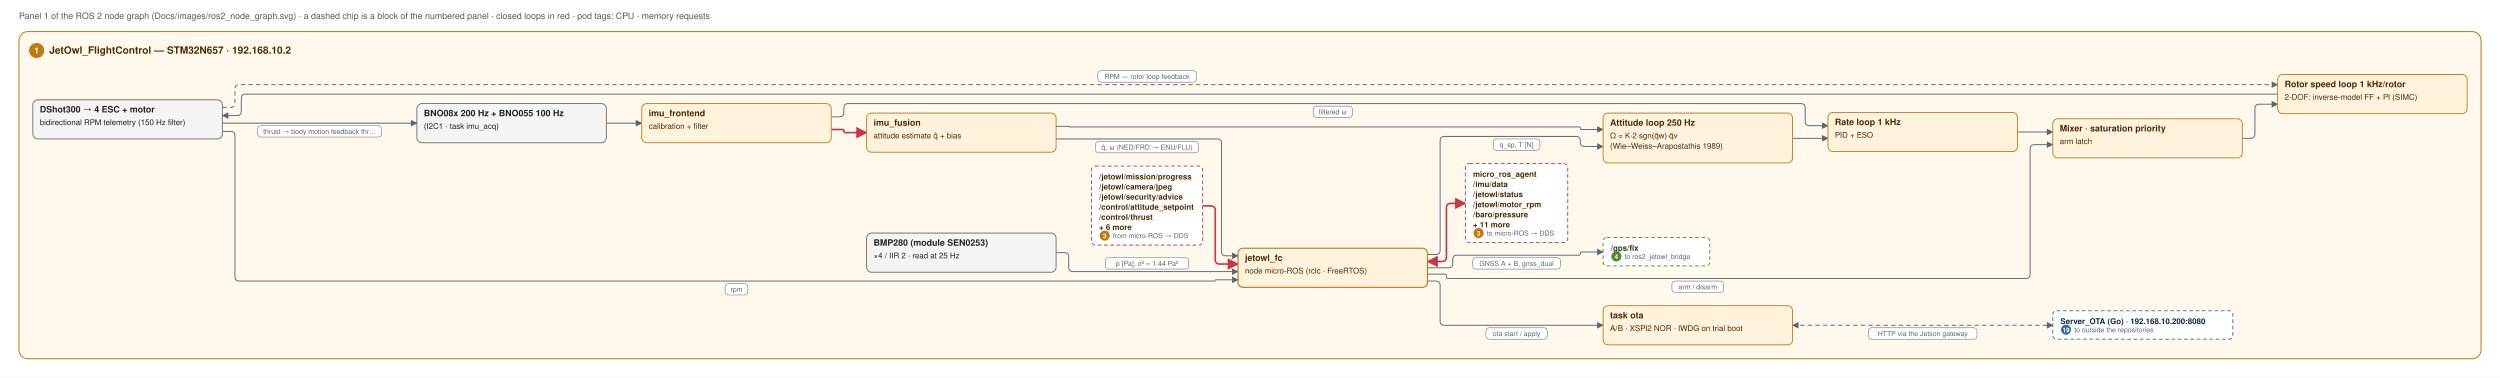
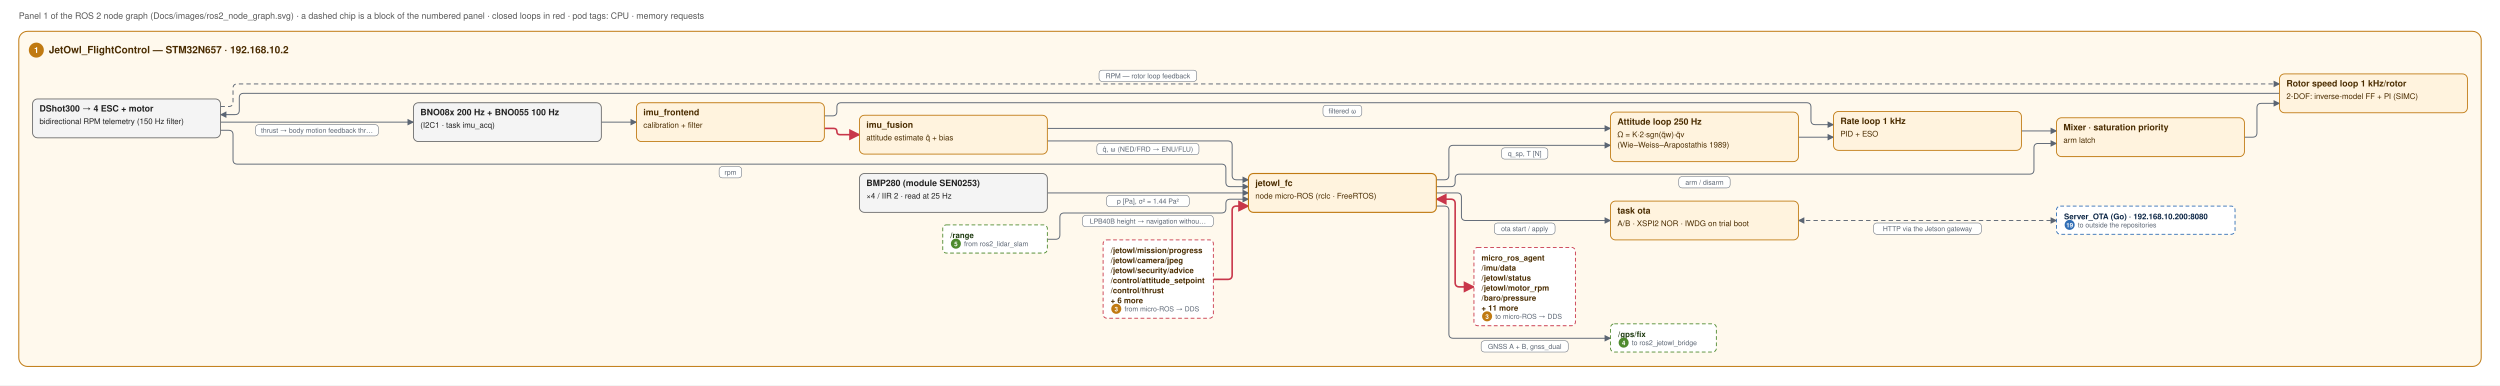
- <svg xmlns="http://www.w3.org/2000/svg" width="3958" height="598" viewBox="0 0 3958 598" font-family="Helvetica, Arial, sans-serif">
+ <svg xmlns="http://www.w3.org/2000/svg" width="3991" height="615" viewBox="0 0 3991 615" font-family="Helvetica, Arial, sans-serif">
  <defs>
    <marker id="link-e" viewBox="0 0 10 10" refX="9" refY="5" markerWidth="7" markerHeight="7" orient="auto-start-reverse">
      <path d="M0,0 L10,5 L0,10 z" fill="#5B6573" />
    </marker>
    <marker id="loop-e" viewBox="0 0 10 10" refX="9" refY="5" markerWidth="7" markerHeight="7" orient="auto-start-reverse">
      <path d="M0,0 L10,5 L0,10 z" fill="#C8364A" />
    </marker>
  </defs>
-   <rect x="0" y="0" width="3958" height="598" fill="#FFFFFF" />
+   <rect x="0" y="0" width="3991" height="615" fill="#FFFFFF" />
  <text x="30.0" y="30.0" font-size="14" fill="#555555" text-anchor="start" font-weight="normal">Panel 1 of the ROS 2 node graph (Docs/images/ros2_node_graph.svg) · a dashed chip is a block of the numbered panel · closed loops in red · pod tags: CPU · memory requests</text>
-   <rect x="30.0" y="50.0" width="3898.0" height="518.0" rx="14" fill="#FFF3DE" fill-opacity="0.55" stroke="#C07A12" stroke-width="1.6" />
+   <rect x="30.0" y="50.0" width="3931.0" height="535.0" rx="14" fill="#FFF3DE" fill-opacity="0.55" stroke="#C07A12" stroke-width="1.6" />
  <circle cx="58.0" cy="80.0" r="12" fill="#C07A12" />
  <text x="58.0" y="84.5" font-size="13" fill="#FFFFFF" text-anchor="middle" font-weight="bold">1</text>
  <text x="78.0" y="85.0" font-size="16" fill="#4A2C00" text-anchor="start" font-weight="bold">JetOwl_FlightControl — STM32N657 · 192.168.10.2</text>
  <path d="M960.0,195.0 L1016.0,195.0" fill="none" stroke="#5B6573" stroke-width="1.5" stroke-linejoin="round" marker-end="url(#link-e)" />
-   <path d="M1672.0,200.0 L1691.5,200.0 Q1692.0,200.0 1692.0,200.5 L1692.0,200.5 Q1692.0,201.0 1692.5,201.0 L2500.0,201.0 Q2502.0,201.0 2502.0,203.0 L2502.0,203.0 Q2502.0,205.0 2504.0,205.0 L2538.0,205.0" fill="none" stroke="#5B6573" stroke-width="1.5" stroke-linejoin="round" marker-end="url(#link-e)" />
-   <path d="M2838.0,219.0 L2894.0,219.0" fill="none" stroke="#5B6573" stroke-width="1.5" stroke-linejoin="round" marker-end="url(#link-e)" />
-   <path d="M3194.0,209.0 L3250.0,209.0" fill="none" stroke="#5B6573" stroke-width="1.5" stroke-linejoin="round" marker-end="url(#link-e)" />
-   <path d="M3550.0,219.0 L3563.0,219.0 Q3570.0,219.0 3570.0,212.0 L3570.0,172.0 Q3570.0,165.0 3577.0,165.0 L3606.0,165.0" fill="none" stroke="#5B6573" stroke-width="1.5" stroke-linejoin="round" marker-end="url(#link-e)" />
-   <path d="M3606.0,149.0 L389.0,149.0 Q382.0,149.0 382.0,156.0 L382.0,176.0 Q382.0,183.0 375.0,183.0 L352.0,183.0" fill="none" stroke="#5B6573" stroke-width="1.5" stroke-linejoin="round" marker-end="url(#link-e)" />
-   <path d="M1316.0,185.0 L1329.0,185.0 Q1336.0,185.0 1336.0,178.0 L1336.0,171.0 Q1336.0,164.0 1343.0,164.0 L2851.0,164.0 Q2858.0,164.0 2858.0,171.0 L2858.0,192.0 Q2858.0,199.0 2865.0,199.0 L2894.0,199.0" fill="none" stroke="#5B6573" stroke-width="1.5" stroke-linejoin="round" marker-end="url(#link-e)" />
-   <rect x="2079.0" y="168.0" width="62.0" height="18.0" rx="5" fill="#FFFFFF" fill-opacity="0.95" stroke="#5B6573" stroke-width="0.8" />
-   <text x="2110.0" y="181.0" font-size="11" fill="#5B6573" text-anchor="middle">filtered ω</text>
-   <path d="M352.0,170.0 L365.0,170.0 Q372.0,170.0 372.0,163.0 L372.0,141.0 Q372.0,134.0 379.0,134.0 L3606.0,134.0" fill="none" stroke="#5B6573" stroke-width="1.5" stroke-linejoin="round" stroke-dasharray="7 5" marker-end="url(#link-e)" />
-   <rect x="1738.0" y="112.0" width="156.0" height="18.0" rx="5" fill="#FFFFFF" fill-opacity="0.95" stroke="#5B6573" stroke-width="0.8" />
-   <text x="1816.0" y="125.0" font-size="11" fill="#5B6573" text-anchor="middle">RPM — rotor loop feedback</text>
+   <path d="M1672.0,205.0 L2571.0,205.0" fill="none" stroke="#5B6573" stroke-width="1.5" stroke-linejoin="round" marker-end="url(#link-e)" />
+   <path d="M2871.0,219.0 L2927.0,219.0" fill="none" stroke="#5B6573" stroke-width="1.5" stroke-linejoin="round" marker-end="url(#link-e)" />
+   <path d="M3227.0,209.0 L3283.0,209.0" fill="none" stroke="#5B6573" stroke-width="1.5" stroke-linejoin="round" marker-end="url(#link-e)" />
+   <path d="M3583.0,219.0 L3596.0,219.0 Q3603.0,219.0 3603.0,212.0 L3603.0,172.0 Q3603.0,165.0 3610.0,165.0 L3639.0,165.0" fill="none" stroke="#5B6573" stroke-width="1.5" stroke-linejoin="round" marker-end="url(#link-e)" />
+   <path d="M3639.0,149.0 L389.0,149.0 Q382.0,149.0 382.0,156.0 L382.0,176.0 Q382.0,183.0 375.0,183.0 L352.0,183.0" fill="none" stroke="#5B6573" stroke-width="1.5" stroke-linejoin="round" marker-end="url(#link-e)" />
+   <path d="M1316.0,185.0 L1329.0,185.0 Q1336.0,185.0 1336.0,178.0 L1336.0,171.0 Q1336.0,164.0 1343.0,164.0 L2884.0,164.0 Q2891.0,164.0 2891.0,171.0 L2891.0,192.0 Q2891.0,199.0 2898.0,199.0 L2927.0,199.0" fill="none" stroke="#5B6573" stroke-width="1.5" stroke-linejoin="round" marker-end="url(#link-e)" />
+   <rect x="2112.0" y="168.0" width="62.0" height="18.0" rx="5" fill="#FFFFFF" fill-opacity="0.95" stroke="#5B6573" stroke-width="0.8" />
+   <text x="2143.0" y="181.0" font-size="11" fill="#5B6573" text-anchor="middle">filtered ω</text>
+   <path d="M352.0,170.0 L365.0,170.0 Q372.0,170.0 372.0,163.0 L372.0,141.0 Q372.0,134.0 379.0,134.0 L3639.0,134.0" fill="none" stroke="#5B6573" stroke-width="1.5" stroke-linejoin="round" stroke-dasharray="7 5" marker-end="url(#link-e)" />
+   <rect x="1754.5" y="112.0" width="156.0" height="18.0" rx="5" fill="#FFFFFF" fill-opacity="0.95" stroke="#5B6573" stroke-width="0.8" />
+   <text x="1832.5" y="125.0" font-size="11" fill="#5B6573" text-anchor="middle">RPM — rotor loop feedback</text>
  <path d="M352.0,195.0 L660.0,195.0" fill="none" stroke="#5B6573" stroke-width="1.5" stroke-linejoin="round" marker-end="url(#link-e)" />
  <rect x="408.0" y="199.0" width="196.0" height="18.0" rx="5" fill="#FFFFFF" fill-opacity="0.95" stroke="#5B6573" stroke-width="0.8" />
  <text x="506.0" y="212.0" font-size="11" fill="#5B6573" text-anchor="middle">thrust → body motion feedback thr…</text>
-   <path d="M1672.0,220.0 L1927.0,220.0 Q1934.0,220.0 1934.0,227.0 L1934.0,398.0 Q1934.0,405.0 1941.0,405.0 L1960.0,405.0" fill="none" stroke="#5B6573" stroke-width="1.5" stroke-linejoin="round" marker-end="url(#link-e)" />
-   <rect x="1734.5" y="224.0" width="163.0" height="18.0" rx="5" fill="#FFFFFF" fill-opacity="0.95" stroke="#5B6573" stroke-width="0.8" />
-   <text x="1816.0" y="237.0" font-size="11" fill="#5B6573" text-anchor="middle">q̂, ω (NED/FRD → ENU/FLU)</text>
-   <path d="M352.0,208.0 L365.0,208.0 Q372.0,208.0 372.0,215.0 L372.0,438.0 Q372.0,445.0 379.0,445.0 L1923.0,445.0 Q1924.0,445.0 1924.0,444.0 L1924.0,444.0 Q1924.0,443.0 1925.0,443.0 L1960.0,443.0" fill="none" stroke="#5B6573" stroke-width="1.5" stroke-linejoin="round" marker-end="url(#link-e)" />
-   <rect x="1148.0" y="449.0" width="36.0" height="18.0" rx="5" fill="#FFFFFF" fill-opacity="0.95" stroke="#5B6573" stroke-width="0.8" />
-   <text x="1166.0" y="462.0" font-size="11" fill="#5B6573" text-anchor="middle">rpm</text>
-   <path d="M2260.0,403.0 L2273.0,403.0 Q2280.0,403.0 2280.0,396.0 L2280.0,223.0 Q2280.0,216.0 2287.0,216.0 L2495.0,216.0 Q2502.0,216.0 2502.0,223.0 L2502.0,225.0 Q2502.0,232.0 2509.0,232.0 L2538.0,232.0" fill="none" stroke="#5B6573" stroke-width="1.5" stroke-linejoin="round" marker-end="url(#link-e)" />
-   <rect x="2364.0" y="220.0" width="74.0" height="18.0" rx="5" fill="#FFFFFF" fill-opacity="0.95" stroke="#5B6573" stroke-width="0.8" />
-   <text x="2401.0" y="233.0" font-size="11" fill="#5B6573" text-anchor="middle">q_sp, T [N]</text>
-   <path d="M2260.0,434.0 L2286.5,434.0 Q2290.0,434.0 2290.0,437.5 L2290.0,437.5 Q2290.0,441.0 2293.5,441.0 L3207.0,441.0 Q3214.0,441.0 3214.0,434.0 L3214.0,236.0 Q3214.0,229.0 3221.0,229.0 L3250.0,229.0" fill="none" stroke="#5B6573" stroke-width="1.5" stroke-linejoin="round" marker-end="url(#link-e)" />
-   <rect x="2647.0" y="445.0" width="82.0" height="18.0" rx="5" fill="#FFFFFF" fill-opacity="0.95" stroke="#5B6573" stroke-width="0.8" />
-   <text x="2688.0" y="458.0" font-size="11" fill="#5B6573" text-anchor="middle">arm / disarm</text>
-   <path d="M2260.0,445.0 L2273.0,445.0 Q2280.0,445.0 2280.0,452.0 L2280.0,508.0 Q2280.0,515.0 2287.0,515.0 L2538.0,515.0" fill="none" stroke="#5B6573" stroke-width="1.5" stroke-linejoin="round" marker-end="url(#link-e)" />
-   <rect x="2352.5" y="519.0" width="97.0" height="18.0" rx="5" fill="#FFFFFF" fill-opacity="0.95" stroke="#5B6573" stroke-width="0.8" />
-   <text x="2401.0" y="532.0" font-size="11" fill="#5B6573" text-anchor="middle">ota start / apply</text>
-   <path d="M1672.0,400.0 L1685.0,400.0 Q1692.0,400.0 1692.0,407.0 L1692.0,423.0 Q1692.0,430.0 1699.0,430.0 L1960.0,430.0" fill="none" stroke="#5B6573" stroke-width="1.5" stroke-linejoin="round" marker-end="url(#link-e)" />
-   <rect x="1750.0" y="408.0" width="132.0" height="18.0" rx="5" fill="#FFFFFF" fill-opacity="0.95" stroke="#5B6573" stroke-width="0.8" />
-   <text x="1816.0" y="421.0" font-size="11" fill="#5B6573" text-anchor="middle">p [Pa], σ² = 1.44 Pa²</text>
-   <path d="M2838.0,515.0 L3250.0,515.0" fill="none" stroke="#5B6573" stroke-width="1.5" stroke-linejoin="round" stroke-dasharray="7 5" marker-start="url(#link-e)" marker-end="url(#link-e)" />
-   <rect x="2958.0" y="519.0" width="172.0" height="18.0" rx="5" fill="#FFFFFF" fill-opacity="0.95" stroke="#5B6573" stroke-width="0.8" />
-   <text x="3044.0" y="532.0" font-size="11" fill="#5B6573" text-anchor="middle">HTTP via the Jetson gateway</text>
-   <path d="M2260.0,424.0 L2293.0,424.0 Q2300.0,424.0 2300.0,417.0 L2300.0,411.0 Q2300.0,404.0 2307.0,404.0 L2499.5,404.0 Q2502.0,404.0 2502.0,401.5 L2502.0,401.5 Q2502.0,399.0 2504.5,399.0 L2538.0,399.0" fill="none" stroke="#5B6573" stroke-width="1.5" stroke-linejoin="round" marker-end="url(#link-e)" />
-   <rect x="2331.5" y="408.0" width="139.0" height="18.0" rx="5" fill="#FFFFFF" fill-opacity="0.95" stroke="#5B6573" stroke-width="0.8" />
-   <text x="2401.0" y="421.0" font-size="11" fill="#5B6573" text-anchor="middle">GNSS A + B, gnss_dual</text>
-   <path d="M1316.0,205.0 L1333.5,205.0 Q1336.0,205.0 1336.0,207.5 L1336.0,207.5 Q1336.0,210.0 1338.5,210.0 L1372.0,210.0" fill="none" stroke="#C8364A" stroke-width="2.6" stroke-linejoin="round" marker-end="url(#loop-e)" />
-   <path d="M2260.0,414.0 L2283.0,414.0 Q2290.0,414.0 2290.0,407.0 L2290.0,329.0 Q2290.0,322.0 2297.0,322.0 L2320.0,322.0" fill="none" stroke="#C8364A" stroke-width="2.6" stroke-linejoin="round" marker-start="url(#loop-e)" marker-end="url(#loop-e)" />
-   <path d="M1904.0,326.0 L1917.0,326.0 Q1924.0,326.0 1924.0,333.0 L1924.0,411.0 Q1924.0,418.0 1931.0,418.0 L1960.0,418.0" fill="none" stroke="#C8364A" stroke-width="2.6" stroke-linejoin="round" marker-end="url(#loop-e)" />
+   <path d="M1672.0,225.0 L1960.0,225.0 Q1967.0,225.0 1967.0,232.0 L1967.0,280.0 Q1967.0,287.0 1974.0,287.0 L1993.0,287.0" fill="none" stroke="#5B6573" stroke-width="1.5" stroke-linejoin="round" marker-end="url(#link-e)" />
+   <rect x="1751.0" y="229.0" width="163.0" height="18.0" rx="5" fill="#FFFFFF" fill-opacity="0.95" stroke="#5B6573" stroke-width="0.8" />
+   <text x="1832.5" y="242.0" font-size="11" fill="#5B6573" text-anchor="middle">q̂, ω (NED/FRD → ENU/FLU)</text>
+   <path d="M352.0,208.0 L365.0,208.0 Q372.0,208.0 372.0,215.0 L372.0,255.0 Q372.0,262.0 379.0,262.0 L1950.0,262.0 Q1957.0,262.0 1957.0,269.0 L1957.0,291.0 Q1957.0,298.0 1964.0,298.0 L1993.0,298.0" fill="none" stroke="#5B6573" stroke-width="1.5" stroke-linejoin="round" marker-end="url(#link-e)" />
+   <rect x="1148.0" y="266.0" width="36.0" height="18.0" rx="5" fill="#FFFFFF" fill-opacity="0.95" stroke="#5B6573" stroke-width="0.8" />
+   <text x="1166.0" y="279.0" font-size="11" fill="#5B6573" text-anchor="middle">rpm</text>
+   <path d="M2293.0,287.0 L2306.0,287.0 Q2313.0,287.0 2313.0,280.0 L2313.0,239.0 Q2313.0,232.0 2320.0,232.0 L2571.0,232.0" fill="none" stroke="#5B6573" stroke-width="1.5" stroke-linejoin="round" marker-end="url(#link-e)" />
+   <rect x="2397.0" y="236.0" width="74.0" height="18.0" rx="5" fill="#FFFFFF" fill-opacity="0.95" stroke="#5B6573" stroke-width="0.8" />
+   <text x="2434.0" y="249.0" font-size="11" fill="#5B6573" text-anchor="middle">q_sp, T [N]</text>
+   <path d="M2293.0,298.0 L2316.0,298.0 Q2323.0,298.0 2323.0,291.0 L2323.0,285.0 Q2323.0,278.0 2330.0,278.0 L3240.0,278.0 Q3247.0,278.0 3247.0,271.0 L3247.0,236.0 Q3247.0,229.0 3254.0,229.0 L3283.0,229.0" fill="none" stroke="#5B6573" stroke-width="1.5" stroke-linejoin="round" marker-end="url(#link-e)" />
+   <rect x="2680.0" y="282.0" width="82.0" height="18.0" rx="5" fill="#FFFFFF" fill-opacity="0.95" stroke="#5B6573" stroke-width="0.8" />
+   <text x="2721.0" y="295.0" font-size="11" fill="#5B6573" text-anchor="middle">arm / disarm</text>
+   <path d="M2293.0,308.0 L2326.0,308.0 Q2333.0,308.0 2333.0,315.0 L2333.0,345.0 Q2333.0,352.0 2340.0,352.0 L2571.0,352.0" fill="none" stroke="#5B6573" stroke-width="1.5" stroke-linejoin="round" marker-end="url(#link-e)" />
+   <rect x="2385.5" y="356.0" width="97.0" height="18.0" rx="5" fill="#FFFFFF" fill-opacity="0.95" stroke="#5B6573" stroke-width="0.8" />
+   <text x="2434.0" y="369.0" font-size="11" fill="#5B6573" text-anchor="middle">ota start / apply</text>
+   <path d="M1672.0,308.0 L1993.0,308.0" fill="none" stroke="#5B6573" stroke-width="1.5" stroke-linejoin="round" marker-end="url(#link-e)" />
+   <rect x="1766.5" y="312.0" width="132.0" height="18.0" rx="5" fill="#FFFFFF" fill-opacity="0.95" stroke="#5B6573" stroke-width="0.8" />
+   <text x="1832.5" y="325.0" font-size="11" fill="#5B6573" text-anchor="middle">p [Pa], σ² = 1.44 Pa²</text>
+   <path d="M2871.0,352.0 L3283.0,352.0" fill="none" stroke="#5B6573" stroke-width="1.5" stroke-linejoin="round" stroke-dasharray="7 5" marker-start="url(#link-e)" marker-end="url(#link-e)" />
+   <rect x="2991.0" y="356.0" width="172.0" height="18.0" rx="5" fill="#FFFFFF" fill-opacity="0.95" stroke="#5B6573" stroke-width="0.8" />
+   <text x="3077.0" y="369.0" font-size="11" fill="#5B6573" text-anchor="middle">HTTP via the Jetson gateway</text>
+   <path d="M2293.0,329.0 L2306.0,329.0 Q2313.0,329.0 2313.0,336.0 L2313.0,533.0 Q2313.0,540.0 2320.0,540.0 L2571.0,540.0" fill="none" stroke="#5B6573" stroke-width="1.5" stroke-linejoin="round" marker-end="url(#link-e)" />
+   <rect x="2364.5" y="544.0" width="139.0" height="18.0" rx="5" fill="#FFFFFF" fill-opacity="0.95" stroke="#5B6573" stroke-width="0.8" />
+   <text x="2434.0" y="557.0" font-size="11" fill="#5B6573" text-anchor="middle">GNSS A + B, gnss_dual</text>
+   <path d="M1672.0,382.0 L1685.0,382.0 Q1692.0,382.0 1692.0,375.0 L1692.0,347.0 Q1692.0,340.0 1699.0,340.0 L1950.0,340.0 Q1957.0,340.0 1957.0,333.0 L1957.0,325.0 Q1957.0,318.0 1964.0,318.0 L1993.0,318.0" fill="none" stroke="#5B6573" stroke-width="1.5" stroke-linejoin="round" marker-end="url(#link-e)" />
+   <rect x="1728.0" y="344.0" width="209.0" height="18.0" rx="5" fill="#FFFFFF" fill-opacity="0.95" stroke="#5B6573" stroke-width="0.8" />
+   <text x="1832.5" y="357.0" font-size="11" fill="#5B6573" text-anchor="middle">LPB40B height → navigation withou…</text>
+   <path d="M1316.0,205.0 L1331.0,205.0 Q1336.0,205.0 1336.0,210.0 L1336.0,210.0 Q1336.0,215.0 1341.0,215.0 L1372.0,215.0" fill="none" stroke="#C8364A" stroke-width="2.6" stroke-linejoin="round" marker-end="url(#loop-e)" />
+   <path d="M2293.0,318.0 L2316.0,318.0 Q2323.0,318.0 2323.0,325.0 L2323.0,451.0 Q2323.0,458.0 2330.0,458.0 L2353.0,458.0" fill="none" stroke="#C8364A" stroke-width="2.6" stroke-linejoin="round" marker-start="url(#loop-e)" marker-end="url(#loop-e)" />
+   <path d="M1937.0,446.0 L1960.0,446.0 Q1967.0,446.0 1967.0,439.0 L1967.0,336.0 Q1967.0,329.0 1974.0,329.0 L1993.0,329.0" fill="none" stroke="#C8364A" stroke-width="2.6" stroke-linejoin="round" marker-end="url(#loop-e)" />
  <rect x="660.0" y="164.0" width="300.0" height="62.0" rx="8" fill="#F4F4F4" stroke="#6B6B6B" stroke-width="1.4" />
  <text x="671.0" y="184.0" font-size="14" fill="#222222" text-anchor="start" font-weight="bold">BNO08x 200 Hz + BNO055 100 Hz</text>
  <text x="671.0" y="204.0" font-size="12.5" fill="#222222" text-anchor="start" font-weight="normal">(I2C1 · task imu_acq)</text>
  <rect x="1016.0" y="164.0" width="300.0" height="62.0" rx="8" fill="#FFF3DE" stroke="#C07A12" stroke-width="1.4" />
  <text x="1027.0" y="184.0" font-size="14" fill="#4A2C00" text-anchor="start" font-weight="bold">imu_frontend</text>
  <text x="1027.0" y="204.0" font-size="12.5" fill="#4A2C00" text-anchor="start" font-weight="normal">calibration + filter</text>
-   <rect x="1372.0" y="179.0" width="300.0" height="62.0" rx="8" fill="#FFF3DE" stroke="#C07A12" stroke-width="1.4" />
-   <text x="1383.0" y="199.0" font-size="14" fill="#4A2C00" text-anchor="start" font-weight="bold">imu_fusion</text>
-   <text x="1383.0" y="219.0" font-size="12.5" fill="#4A2C00" text-anchor="start" font-weight="normal">attitude estimate q̂ + bias</text>
-   <rect x="2538.0" y="179.0" width="300.0" height="79.0" rx="8" fill="#FFF3DE" stroke="#C07A12" stroke-width="1.4" />
-   <text x="2549.0" y="199.0" font-size="14" fill="#4A2C00" text-anchor="start" font-weight="bold">Attitude loop 250 Hz</text>
-   <text x="2549.0" y="219.0" font-size="12.5" fill="#4A2C00" text-anchor="start" font-weight="normal">Ω = K·2·sgn(q̃w)·q̃v</text>
-   <text x="2549.0" y="235.5" font-size="12.5" fill="#4A2C00" text-anchor="start" font-weight="normal">(Wie–Weiss–Arapostathis 1989)</text>
-   <rect x="2894.0" y="178.0" width="300.0" height="62.0" rx="8" fill="#FFF3DE" stroke="#C07A12" stroke-width="1.4" />
-   <text x="2905.0" y="198.0" font-size="14" fill="#4A2C00" text-anchor="start" font-weight="bold">Rate loop 1 kHz</text>
-   <text x="2905.0" y="218.0" font-size="12.5" fill="#4A2C00" text-anchor="start" font-weight="normal">PID + ESO</text>
-   <rect x="3250.0" y="188.0" width="300.0" height="62.0" rx="8" fill="#FFF3DE" stroke="#C07A12" stroke-width="1.4" />
-   <text x="3261.0" y="208.0" font-size="14" fill="#4A2C00" text-anchor="start" font-weight="bold">Mixer · saturation priority</text>
-   <text x="3261.0" y="228.0" font-size="12.5" fill="#4A2C00" text-anchor="start" font-weight="normal">arm latch</text>
-   <rect x="3606.0" y="118.0" width="300.0" height="62.0" rx="8" fill="#FFF3DE" stroke="#C07A12" stroke-width="1.4" />
-   <text x="3617.0" y="138.0" font-size="14" fill="#4A2C00" text-anchor="start" font-weight="bold">Rotor speed loop 1 kHz/rotor</text>
-   <text x="3617.0" y="158.0" font-size="12.5" fill="#4A2C00" text-anchor="start" font-weight="normal">2-DOF: inverse-model FF + PI (SIMC)</text>
+   <rect x="1372.0" y="184.0" width="300.0" height="62.0" rx="8" fill="#FFF3DE" stroke="#C07A12" stroke-width="1.4" />
+   <text x="1383.0" y="204.0" font-size="14" fill="#4A2C00" text-anchor="start" font-weight="bold">imu_fusion</text>
+   <text x="1383.0" y="224.0" font-size="12.5" fill="#4A2C00" text-anchor="start" font-weight="normal">attitude estimate q̂ + bias</text>
+   <rect x="2571.0" y="179.0" width="300.0" height="79.0" rx="8" fill="#FFF3DE" stroke="#C07A12" stroke-width="1.4" />
+   <text x="2582.0" y="199.0" font-size="14" fill="#4A2C00" text-anchor="start" font-weight="bold">Attitude loop 250 Hz</text>
+   <text x="2582.0" y="219.0" font-size="12.5" fill="#4A2C00" text-anchor="start" font-weight="normal">Ω = K·2·sgn(q̃w)·q̃v</text>
+   <text x="2582.0" y="235.5" font-size="12.5" fill="#4A2C00" text-anchor="start" font-weight="normal">(Wie–Weiss–Arapostathis 1989)</text>
+   <rect x="2927.0" y="178.0" width="300.0" height="62.0" rx="8" fill="#FFF3DE" stroke="#C07A12" stroke-width="1.4" />
+   <text x="2938.0" y="198.0" font-size="14" fill="#4A2C00" text-anchor="start" font-weight="bold">Rate loop 1 kHz</text>
+   <text x="2938.0" y="218.0" font-size="12.5" fill="#4A2C00" text-anchor="start" font-weight="normal">PID + ESO</text>
+   <rect x="3283.0" y="188.0" width="300.0" height="62.0" rx="8" fill="#FFF3DE" stroke="#C07A12" stroke-width="1.4" />
+   <text x="3294.0" y="208.0" font-size="14" fill="#4A2C00" text-anchor="start" font-weight="bold">Mixer · saturation priority</text>
+   <text x="3294.0" y="228.0" font-size="12.5" fill="#4A2C00" text-anchor="start" font-weight="normal">arm latch</text>
+   <rect x="3639.0" y="118.0" width="300.0" height="62.0" rx="8" fill="#FFF3DE" stroke="#C07A12" stroke-width="1.4" />
+   <text x="3650.0" y="138.0" font-size="14" fill="#4A2C00" text-anchor="start" font-weight="bold">Rotor speed loop 1 kHz/rotor</text>
+   <text x="3650.0" y="158.0" font-size="12.5" fill="#4A2C00" text-anchor="start" font-weight="normal">2-DOF: inverse-model FF + PI (SIMC)</text>
  <rect x="52.0" y="158.0" width="300.0" height="62.0" rx="8" fill="#F4F4F4" stroke="#6B6B6B" stroke-width="1.4" />
  <text x="63.0" y="178.0" font-size="14" fill="#222222" text-anchor="start" font-weight="bold">DShot300 → 4 ESC + motor</text>
  <text x="63.0" y="198.0" font-size="12.5" fill="#222222" text-anchor="start" font-weight="normal">bidirectional RPM telemetry (150 Hz filter)</text>
-   <rect x="1372.0" y="369.0" width="300.0" height="62.0" rx="8" fill="#F4F4F4" stroke="#6B6B6B" stroke-width="1.4" />
-   <text x="1383.0" y="389.0" font-size="14" fill="#222222" text-anchor="start" font-weight="bold">BMP280 (module SEN0253)</text>
-   <text x="1383.0" y="409.0" font-size="12.5" fill="#222222" text-anchor="start" font-weight="normal">×4 / IIR 2 · read at 25 Hz</text>
-   <rect x="1960.0" y="393.0" width="300.0" height="62.0" rx="8" fill="#FFF3DE" stroke="#C07A12" stroke-width="1.8" />
-   <text x="1971.0" y="413.0" font-size="14" fill="#4A2C00" text-anchor="start" font-weight="bold">jetowl_fc</text>
-   <text x="1971.0" y="433.0" font-size="12.5" fill="#4A2C00" text-anchor="start" font-weight="normal">node micro-ROS (rclc · FreeRTOS)</text>
-   <rect x="2538.0" y="484.0" width="300.0" height="62.0" rx="8" fill="#FFF3DE" stroke="#C07A12" stroke-width="1.4" />
-   <text x="2549.0" y="504.0" font-size="14" fill="#4A2C00" text-anchor="start" font-weight="bold">task ota</text>
-   <text x="2549.0" y="524.0" font-size="12.5" fill="#4A2C00" text-anchor="start" font-weight="normal">A/B · XSPI2 NOR · IWDG on trial boot</text>
-   <rect x="3250.0" y="492.0" width="285.0" height="45.0" rx="6" fill="#FFFFFF" stroke="#2F6DB5" stroke-width="1.4" stroke-dasharray="6 4" />
-   <text x="3262.0" y="513.0" font-size="12.5" fill="#0B2545" text-anchor="start" font-weight="bold">Server_OTA (Go) · 192.168.10.200:8080</text>
-   <circle cx="3271.0" cy="522.0" r="8" fill="#2F6DB5" />
-   <text x="3271.0" y="526.0" font-size="10" fill="#FFFFFF" text-anchor="middle" font-weight="bold">19</text>
-   <text x="3284.0" y="526.0" font-size="11" fill="#5B6573" text-anchor="start" font-weight="normal">to outside the repositories</text>
-   <rect x="2320.0" y="259.0" width="162.0" height="125.0" rx="6" fill="#FFFFFF" stroke="#C8364A" stroke-width="1.4" stroke-dasharray="6 4" />
-   <text x="2332.0" y="280.0" font-size="12.5" fill="#4A2C00" text-anchor="start" font-weight="bold">micro_ros_agent</text>
-   <text x="2332.0" y="296.0" font-size="12.5" fill="#4A2C00" text-anchor="start" font-weight="bold">/imu/data</text>
-   <text x="2332.0" y="312.0" font-size="12.5" fill="#4A2C00" text-anchor="start" font-weight="bold">/jetowl/status</text>
-   <text x="2332.0" y="328.0" font-size="12.5" fill="#4A2C00" text-anchor="start" font-weight="bold">/jetowl/motor_rpm</text>
-   <text x="2332.0" y="344.0" font-size="12.5" fill="#4A2C00" text-anchor="start" font-weight="bold">/baro/pressure</text>
-   <text x="2332.0" y="360.0" font-size="12.5" fill="#4A2C00" text-anchor="start" font-weight="bold">+ 11 more</text>
-   <circle cx="2341.0" cy="369.0" r="8" fill="#C07A12" />
-   <text x="2341.0" y="373.0" font-size="10" fill="#FFFFFF" text-anchor="middle" font-weight="bold">3</text>
-   <text x="2354.0" y="373.0" font-size="11" fill="#5B6573" text-anchor="start" font-weight="normal">to micro-ROS → DDS</text>
-   <rect x="2538.0" y="376.0" width="169.0" height="45.0" rx="6" fill="#FFFFFF" stroke="#4E8A2E" stroke-width="1.4" stroke-dasharray="6 4" />
-   <text x="2550.0" y="397.0" font-size="12.5" fill="#1E3A10" text-anchor="start" font-weight="bold">/gps/fix</text>
-   <circle cx="2559.0" cy="406.0" r="8" fill="#4E8A2E" />
-   <text x="2559.0" y="410.0" font-size="10" fill="#FFFFFF" text-anchor="middle" font-weight="bold">4</text>
-   <text x="2572.0" y="410.0" font-size="11" fill="#5B6573" text-anchor="start" font-weight="normal">to ros2_jetowl_bridge</text>
-   <rect x="1728.0" y="263.0" width="176.0" height="125.0" rx="6" fill="#FFFFFF" stroke="#C8364A" stroke-width="1.4" stroke-dasharray="6 4" />
-   <text x="1740.0" y="284.0" font-size="12.5" fill="#4A2C00" text-anchor="start" font-weight="bold">/jetowl/mission/progress</text>
-   <text x="1740.0" y="300.0" font-size="12.5" fill="#4A2C00" text-anchor="start" font-weight="bold">/jetowl/camera/jpeg</text>
-   <text x="1740.0" y="316.0" font-size="12.5" fill="#4A2C00" text-anchor="start" font-weight="bold">/jetowl/security/advice</text>
-   <text x="1740.0" y="332.0" font-size="12.5" fill="#4A2C00" text-anchor="start" font-weight="bold">/control/attitude_setpoint</text>
-   <text x="1740.0" y="348.0" font-size="12.5" fill="#4A2C00" text-anchor="start" font-weight="bold">/control/thrust</text>
-   <text x="1740.0" y="364.0" font-size="12.5" fill="#4A2C00" text-anchor="start" font-weight="bold">+ 6 more</text>
-   <circle cx="1749.0" cy="373.0" r="8" fill="#C07A12" />
-   <text x="1749.0" y="377.0" font-size="10" fill="#FFFFFF" text-anchor="middle" font-weight="bold">3</text>
-   <text x="1762.0" y="377.0" font-size="11" fill="#5B6573" text-anchor="start" font-weight="normal">from micro-ROS → DDS</text>
+   <rect x="1372.0" y="277.0" width="300.0" height="62.0" rx="8" fill="#F4F4F4" stroke="#6B6B6B" stroke-width="1.4" />
+   <text x="1383.0" y="297.0" font-size="14" fill="#222222" text-anchor="start" font-weight="bold">BMP280 (module SEN0253)</text>
+   <text x="1383.0" y="317.0" font-size="12.5" fill="#222222" text-anchor="start" font-weight="normal">×4 / IIR 2 · read at 25 Hz</text>
+   <rect x="1993.0" y="277.0" width="300.0" height="62.0" rx="8" fill="#FFF3DE" stroke="#C07A12" stroke-width="1.8" />
+   <text x="2004.0" y="297.0" font-size="14" fill="#4A2C00" text-anchor="start" font-weight="bold">jetowl_fc</text>
+   <text x="2004.0" y="317.0" font-size="12.5" fill="#4A2C00" text-anchor="start" font-weight="normal">node micro-ROS (rclc · FreeRTOS)</text>
+   <rect x="2571.0" y="321.0" width="300.0" height="62.0" rx="8" fill="#FFF3DE" stroke="#C07A12" stroke-width="1.4" />
+   <text x="2582.0" y="341.0" font-size="14" fill="#4A2C00" text-anchor="start" font-weight="bold">task ota</text>
+   <text x="2582.0" y="361.0" font-size="12.5" fill="#4A2C00" text-anchor="start" font-weight="normal">A/B · XSPI2 NOR · IWDG on trial boot</text>
+   <rect x="3283.0" y="329.0" width="285.0" height="45.0" rx="6" fill="#FFFFFF" stroke="#2F6DB5" stroke-width="1.4" stroke-dasharray="6 4" />
+   <text x="3295.0" y="350.0" font-size="12.5" fill="#0B2545" text-anchor="start" font-weight="bold">Server_OTA (Go) · 192.168.10.200:8080</text>
+   <circle cx="3304.0" cy="359.0" r="8" fill="#2F6DB5" />
+   <text x="3304.0" y="363.0" font-size="10" fill="#FFFFFF" text-anchor="middle" font-weight="bold">19</text>
+   <text x="3317.0" y="363.0" font-size="11" fill="#5B6573" text-anchor="start" font-weight="normal">to outside the repositories</text>
+   <rect x="2353.0" y="395.0" width="162.0" height="125.0" rx="6" fill="#FFFFFF" stroke="#C8364A" stroke-width="1.4" stroke-dasharray="6 4" />
+   <text x="2365.0" y="416.0" font-size="12.5" fill="#4A2C00" text-anchor="start" font-weight="bold">micro_ros_agent</text>
+   <text x="2365.0" y="432.0" font-size="12.5" fill="#4A2C00" text-anchor="start" font-weight="bold">/imu/data</text>
+   <text x="2365.0" y="448.0" font-size="12.5" fill="#4A2C00" text-anchor="start" font-weight="bold">/jetowl/status</text>
+   <text x="2365.0" y="464.0" font-size="12.5" fill="#4A2C00" text-anchor="start" font-weight="bold">/jetowl/motor_rpm</text>
+   <text x="2365.0" y="480.0" font-size="12.5" fill="#4A2C00" text-anchor="start" font-weight="bold">/baro/pressure</text>
+   <text x="2365.0" y="496.0" font-size="12.5" fill="#4A2C00" text-anchor="start" font-weight="bold">+ 11 more</text>
+   <circle cx="2374.0" cy="505.0" r="8" fill="#C07A12" />
+   <text x="2374.0" y="509.0" font-size="10" fill="#FFFFFF" text-anchor="middle" font-weight="bold">3</text>
+   <text x="2387.0" y="509.0" font-size="11" fill="#5B6573" text-anchor="start" font-weight="normal">to micro-ROS → DDS</text>
+   <rect x="2571.0" y="517.0" width="169.0" height="45.0" rx="6" fill="#FFFFFF" stroke="#4E8A2E" stroke-width="1.4" stroke-dasharray="6 4" />
+   <text x="2583.0" y="538.0" font-size="12.5" fill="#1E3A10" text-anchor="start" font-weight="bold">/gps/fix</text>
+   <circle cx="2592.0" cy="547.0" r="8" fill="#4E8A2E" />
+   <text x="2592.0" y="551.0" font-size="10" fill="#FFFFFF" text-anchor="middle" font-weight="bold">4</text>
+   <text x="2605.0" y="551.0" font-size="11" fill="#5B6573" text-anchor="start" font-weight="normal">to ros2_jetowl_bridge</text>
+   <rect x="1761.0" y="383.0" width="176.0" height="125.0" rx="6" fill="#FFFFFF" stroke="#C8364A" stroke-width="1.4" stroke-dasharray="6 4" />
+   <text x="1773.0" y="404.0" font-size="12.5" fill="#4A2C00" text-anchor="start" font-weight="bold">/jetowl/mission/progress</text>
+   <text x="1773.0" y="420.0" font-size="12.5" fill="#4A2C00" text-anchor="start" font-weight="bold">/jetowl/camera/jpeg</text>
+   <text x="1773.0" y="436.0" font-size="12.5" fill="#4A2C00" text-anchor="start" font-weight="bold">/jetowl/security/advice</text>
+   <text x="1773.0" y="452.0" font-size="12.5" fill="#4A2C00" text-anchor="start" font-weight="bold">/control/attitude_setpoint</text>
+   <text x="1773.0" y="468.0" font-size="12.5" fill="#4A2C00" text-anchor="start" font-weight="bold">/control/thrust</text>
+   <text x="1773.0" y="484.0" font-size="12.5" fill="#4A2C00" text-anchor="start" font-weight="bold">+ 6 more</text>
+   <circle cx="1782.0" cy="493.0" r="8" fill="#C07A12" />
+   <text x="1782.0" y="497.0" font-size="10" fill="#FFFFFF" text-anchor="middle" font-weight="bold">3</text>
+   <text x="1795.0" y="497.0" font-size="11" fill="#5B6573" text-anchor="start" font-weight="normal">from micro-ROS → DDS</text>
+   <rect x="1505.0" y="359.0" width="167.0" height="45.0" rx="6" fill="#FFFFFF" stroke="#4E8A2E" stroke-width="1.4" stroke-dasharray="6 4" />
+   <text x="1517.0" y="380.0" font-size="12.5" fill="#1E3A10" text-anchor="start" font-weight="bold">/range</text>
+   <circle cx="1526.0" cy="389.0" r="8" fill="#4E8A2E" />
+   <text x="1526.0" y="393.0" font-size="10" fill="#FFFFFF" text-anchor="middle" font-weight="bold">5</text>
+   <text x="1539.0" y="393.0" font-size="11" fill="#5B6573" text-anchor="start" font-weight="normal">from ros2_lidar_slam</text>
</svg>
